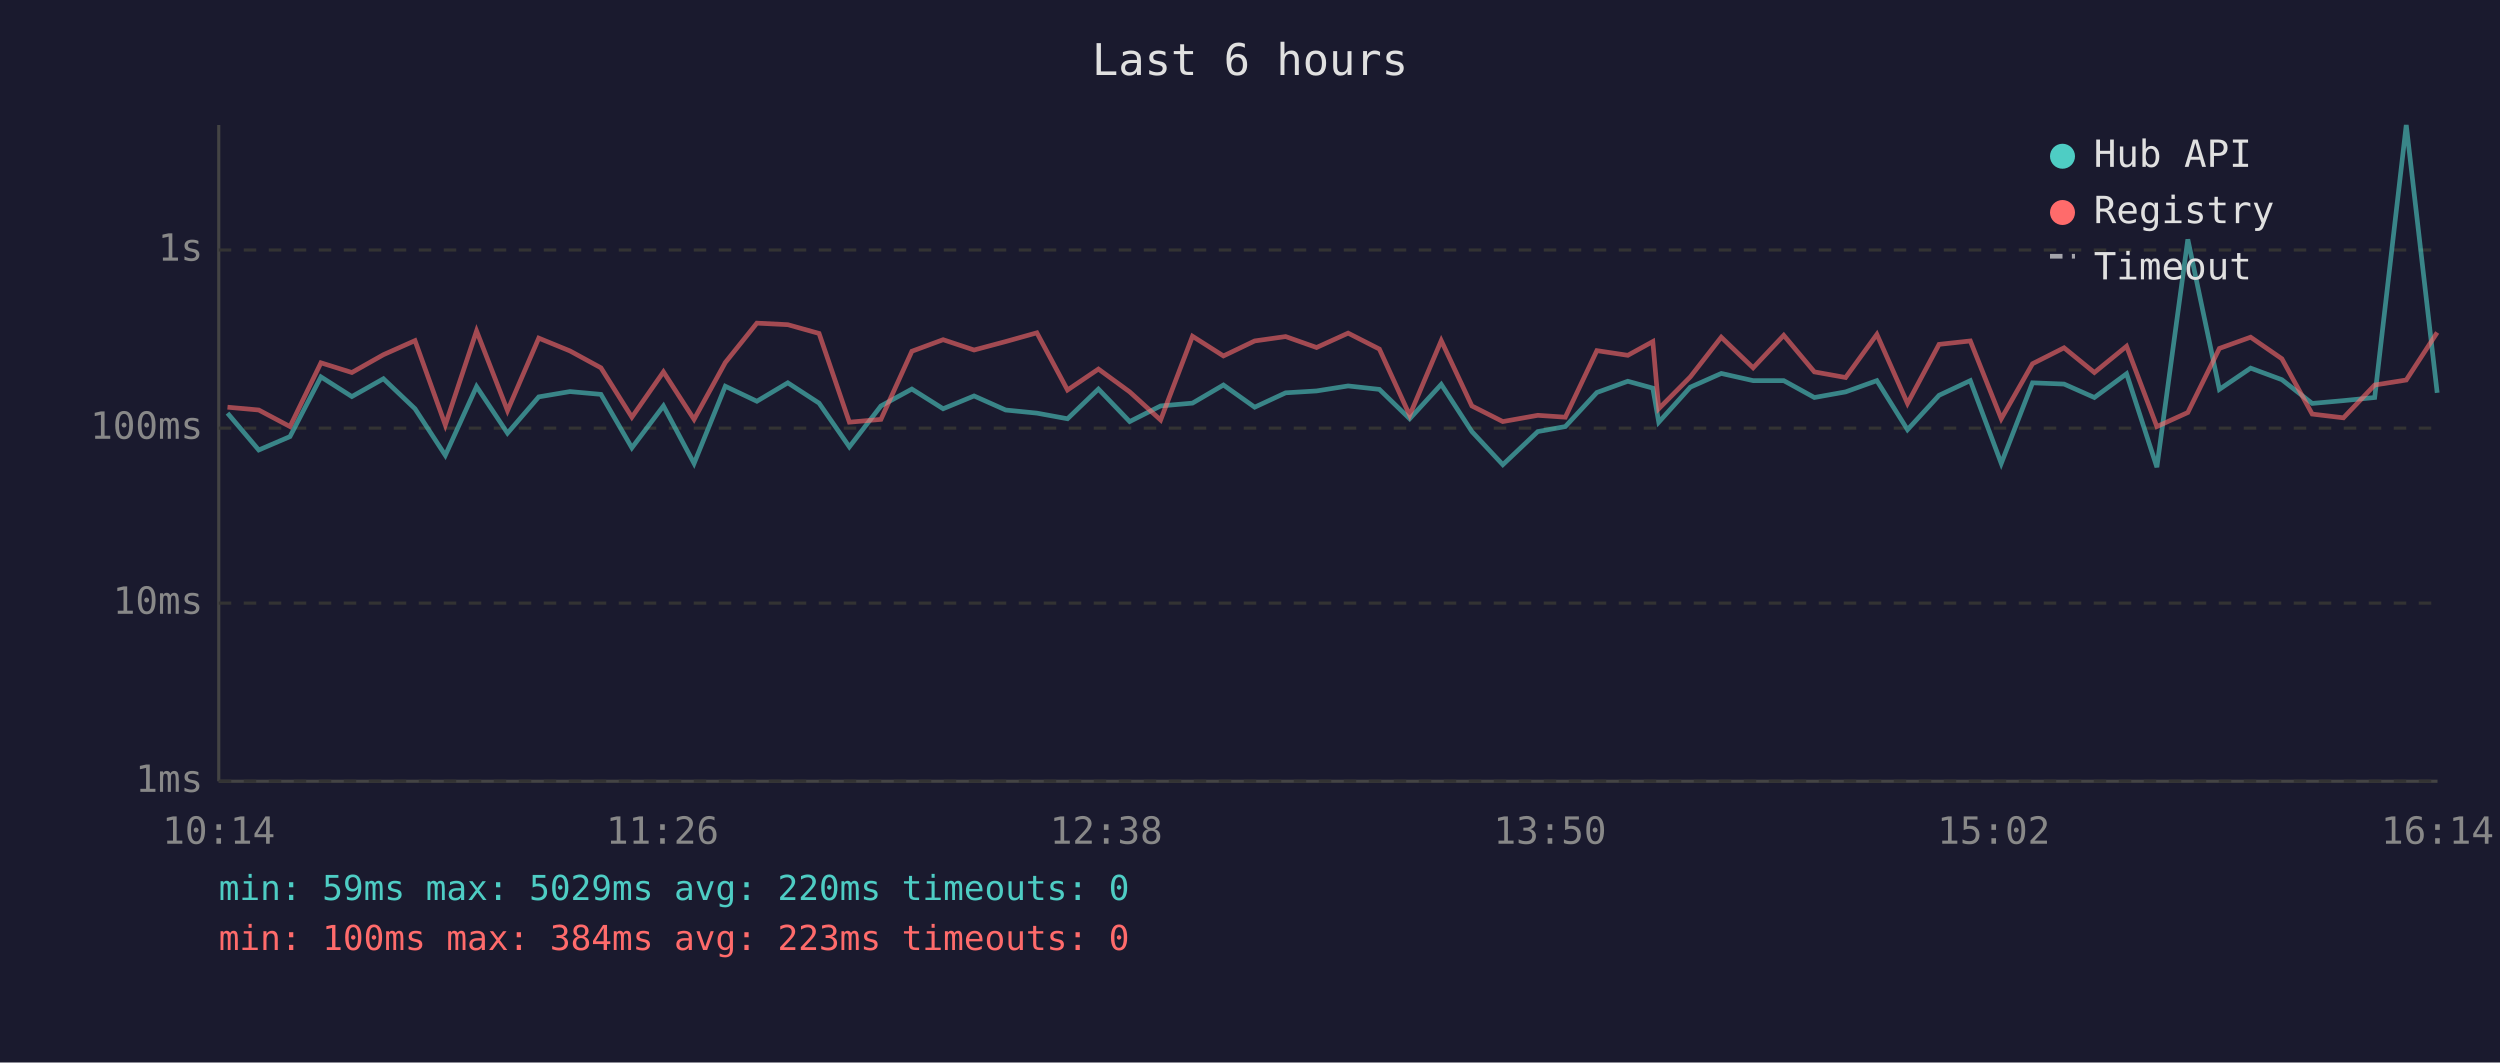
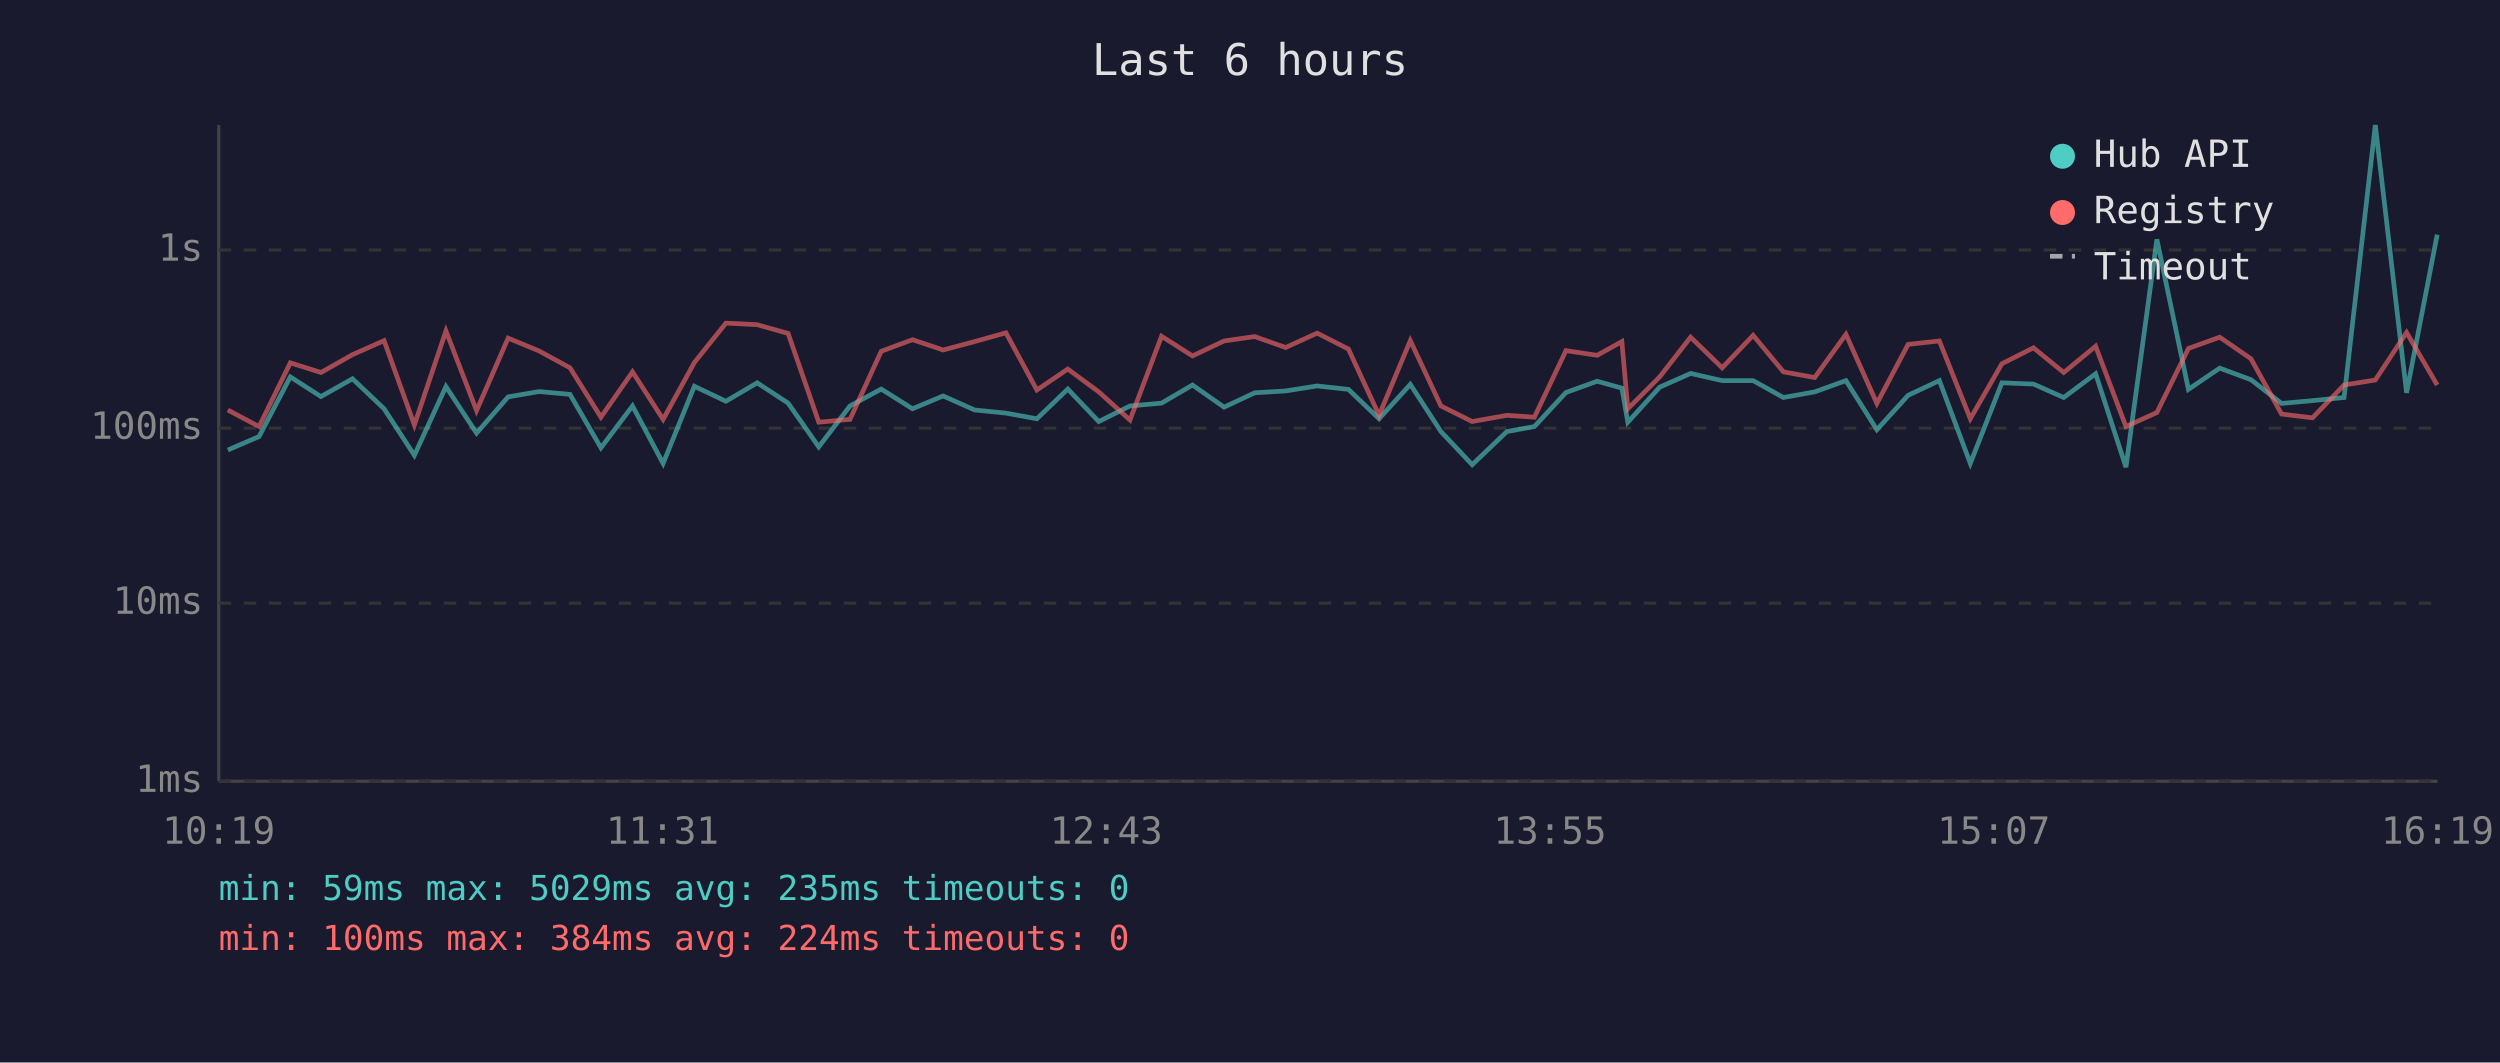
<svg xmlns="http://www.w3.org/2000/svg" viewBox="0 0 800 340" font-family="monospace" font-size="12">
  <rect width="800" height="340" fill="#1a1a2e" />
  <text x="400" y="24" fill="#e0e0e0" font-size="14" text-anchor="middle">Last 6 hours</text>
  <line x1="70" y1="40" x2="70" y2="250" stroke="#444" stroke-width="1" />
  <line x1="70" y1="250" x2="780" y2="250" stroke="#444" stroke-width="1" />
  <line x1="70" y1="250" x2="780" y2="250" stroke="#333" stroke-width="1" stroke-dasharray="4" />
  <text x="65" y="250" fill="#888" text-anchor="end" dominant-baseline="middle">1ms</text>
  <line x1="70" y1="193" x2="780" y2="193" stroke="#333" stroke-width="1" stroke-dasharray="4" />
  <text x="65" y="193" fill="#888" text-anchor="end" dominant-baseline="middle">10ms</text>
  <line x1="70" y1="137" x2="780" y2="137" stroke="#333" stroke-width="1" stroke-dasharray="4" />
  <text x="65" y="137" fill="#888" text-anchor="end" dominant-baseline="middle">100ms</text>
  <line x1="70" y1="80" x2="780" y2="80" stroke="#333" stroke-width="1" stroke-dasharray="4" />
  <text x="65" y="80" fill="#888" text-anchor="end" dominant-baseline="middle">1s</text>
-   <text x="70" y="270" fill="#888" text-anchor="middle">10:14</text>
-   <text x="212" y="270" fill="#888" text-anchor="middle">11:26</text>
-   <text x="354" y="270" fill="#888" text-anchor="middle">12:38</text>
-   <text x="496" y="270" fill="#888" text-anchor="middle">13:50</text>
-   <text x="638" y="270" fill="#888" text-anchor="middle">15:02</text>
-   <text x="780" y="270" fill="#888" text-anchor="middle">16:14</text>
-   <polyline points="72.8,132.2 82.8,144.0 92.8,139.7 102.7,120.6 112.6,126.9 122.7,121.2 132.8,130.8 142.5,145.7 152.5,123.7 162.4,138.6 172.4,127.0 182.4,125.3 192.3,126.2 202.2,143.3 212.3,129.9 222.1,148.3 232.1,123.6 242.2,128.4 252.1,122.5 262.1,129.0 271.8,143.0 281.9,129.9 291.8,124.5 301.8,130.8 311.7,126.7 321.8,131.2 331.8,132.2 341.6,134.0 351.5,124.5 361.5,134.9 371.4,129.9 381.6,129.0 391.5,123.2 401.5,130.3 411.4,125.7 421.3,125.1 431.4,123.5 441.4,124.6 451.1,134.0 461.2,123.0 471.0,138.1 480.9,148.7 492.1,138.1 500.9,136.5 511.0,125.6 520.9,122.0 528.9,124.2 530.8,135.1 540.9,123.9 550.8,119.5 561.0,121.8 570.8,121.8 580.6,127.2 590.6,125.4 600.6,121.8 610.4,137.5 620.5,126.5 630.5,121.8 640.4,148.3 650.4,122.5 660.5,122.9 670.2,127.2 680.5,119.6 690.2,149.5 700.1,76.6 710.2,124.6 720.2,117.8 730.2,121.5 739.9,129.1 749.9,128.2 759.9,127.2 770.0,40.0 779.9,125.7" fill="none" stroke="#4ecdc4" stroke-width="1.5" opacity="0.6" />
-   <polyline points="72.8,130.3 82.8,131.2 92.8,136.5 102.7,116.1 112.6,119.2 122.7,113.5 132.8,109.0 142.5,136.0 152.5,105.9 162.4,131.4 172.4,108.2 182.4,112.3 192.3,117.7 202.2,133.5 212.3,119.0 222.1,134.2 232.1,116.0 242.2,103.4 252.1,103.9 262.1,106.7 271.8,135.1 281.9,134.2 291.8,112.4 301.8,108.7 311.7,112.0 321.8,109.3 331.8,106.5 341.6,124.8 351.5,118.1 361.5,125.4 371.4,134.4 381.6,107.6 391.5,113.9 401.5,109.1 411.4,107.7 421.3,111.2 431.4,106.6 441.4,111.7 451.1,132.9 461.2,109.0 471.0,129.9 480.9,134.9 492.1,132.9 500.9,133.5 511.0,112.2 520.9,113.7 528.9,109.3 530.8,130.8 540.9,120.6 550.8,107.9 561.0,117.7 570.8,107.3 580.6,119.0 590.6,120.8 600.6,107.0 610.4,129.1 620.5,110.2 630.5,109.1 640.4,134.0 650.4,116.4 660.5,111.3 670.2,119.2 680.5,110.8 690.2,136.5 700.1,132.0 710.2,111.5 720.2,107.9 730.2,114.8 739.9,132.5 749.9,133.7 759.9,123.2 770.0,121.6 779.9,106.4" fill="none" stroke="#ff6b6b" stroke-width="1.5" opacity="0.6" />
+   <text x="70" y="270" fill="#888" text-anchor="middle">10:19</text>
+   <text x="212" y="270" fill="#888" text-anchor="middle">11:31</text>
+   <text x="354" y="270" fill="#888" text-anchor="middle">12:43</text>
+   <text x="496" y="270" fill="#888" text-anchor="middle">13:55</text>
+   <text x="638" y="270" fill="#888" text-anchor="middle">15:07</text>
+   <text x="780" y="270" fill="#888" text-anchor="middle">16:19</text>
+   <polyline points="72.9,144.0 82.9,139.7 92.9,120.6 102.7,126.9 112.8,121.2 122.9,130.8 132.6,145.7 142.7,123.7 152.5,138.6 162.6,127.0 172.5,125.3 182.4,126.2 192.3,143.3 202.4,129.9 212.2,148.3 222.2,123.6 232.3,128.4 242.3,122.5 252.2,129.0 262.0,143.0 272.0,129.9 282.0,124.5 292.0,130.8 301.8,126.7 311.9,131.2 321.9,132.2 331.8,134.0 341.7,124.5 351.6,134.9 361.6,129.9 371.7,129.0 381.6,123.2 391.7,130.3 401.5,125.7 411.4,125.1 421.5,123.5 431.5,124.6 441.3,134.0 451.3,123.0 461.1,138.1 471.1,148.7 482.2,138.1 491.0,136.5 501.1,125.6 511.1,122.0 519.0,124.2 520.9,135.1 531.1,123.9 541.0,119.5 551.1,121.8 561.0,121.8 570.7,127.2 580.7,125.4 590.7,121.8 600.6,137.5 610.6,126.5 620.6,121.8 630.5,148.3 640.6,122.5 650.7,122.9 660.4,127.2 670.6,119.6 680.3,149.5 690.2,76.6 700.3,124.6 710.3,117.8 720.3,121.5 730.1,129.1 740.0,128.2 750.1,127.2 760.1,40.0 770.1,125.7 779.9,75.1" fill="none" stroke="#4ecdc4" stroke-width="1.5" opacity="0.6" />
+   <polyline points="72.9,131.2 82.9,136.5 92.9,116.1 102.7,119.2 112.8,113.5 122.9,109.0 132.6,136.0 142.7,105.9 152.5,131.4 162.6,108.2 172.5,112.3 182.4,117.7 192.3,133.5 202.4,119.0 212.2,134.2 222.2,116.0 232.3,103.4 242.3,103.9 252.2,106.7 262.0,135.1 272.0,134.2 282.0,112.4 292.0,108.7 301.8,112.0 311.9,109.3 321.9,106.5 331.8,124.8 341.7,118.1 351.6,125.4 361.6,134.4 371.7,107.6 381.6,113.9 391.7,109.1 401.5,107.7 411.4,111.2 421.5,106.6 431.5,111.7 441.3,132.9 451.3,109.0 461.1,129.9 471.1,134.9 482.2,132.9 491.0,133.5 501.1,112.2 511.1,113.7 519.0,109.3 520.9,130.8 531.1,120.6 541.0,107.9 551.1,117.7 561.0,107.3 570.7,119.0 580.7,120.8 590.7,107.0 600.6,129.1 610.6,110.2 620.6,109.1 630.5,134.0 640.6,116.4 650.7,111.3 660.4,119.2 670.6,110.8 680.3,136.5 690.2,132.0 700.3,111.5 710.3,107.9 720.3,114.8 730.1,132.5 740.0,133.7 750.1,123.2 760.1,121.6 770.1,106.4 779.9,123.2" fill="none" stroke="#ff6b6b" stroke-width="1.5" opacity="0.6" />
  <circle cx="660" cy="50" r="4" fill="#4ecdc4" />
  <text x="670" y="50" fill="#e0e0e0" dominant-baseline="middle">Hub API</text>
  <circle cx="660" cy="68" r="4" fill="#ff6b6b" />
  <text x="670" y="68" fill="#e0e0e0" dominant-baseline="middle">Registry</text>
  <line x1="656" y1="82" x2="664" y2="82" stroke="#e0e0e0" stroke-width="1.5" stroke-dasharray="4,3" opacity="0.7" />
  <text x="670" y="86" fill="#e0e0e0" dominant-baseline="middle">Timeout</text>
-   <text x="70" y="288" fill="#4ecdc4" font-size="11">min: 59ms  max: 5029ms  avg: 220ms  timeouts: 0</text>
-   <text x="70" y="304" fill="#ff6b6b" font-size="11">min: 100ms  max: 384ms  avg: 223ms  timeouts: 0</text>
+   <text x="70" y="288" fill="#4ecdc4" font-size="11">min: 59ms  max: 5029ms  avg: 235ms  timeouts: 0</text>
+   <text x="70" y="304" fill="#ff6b6b" font-size="11">min: 100ms  max: 384ms  avg: 224ms  timeouts: 0</text>
</svg>
